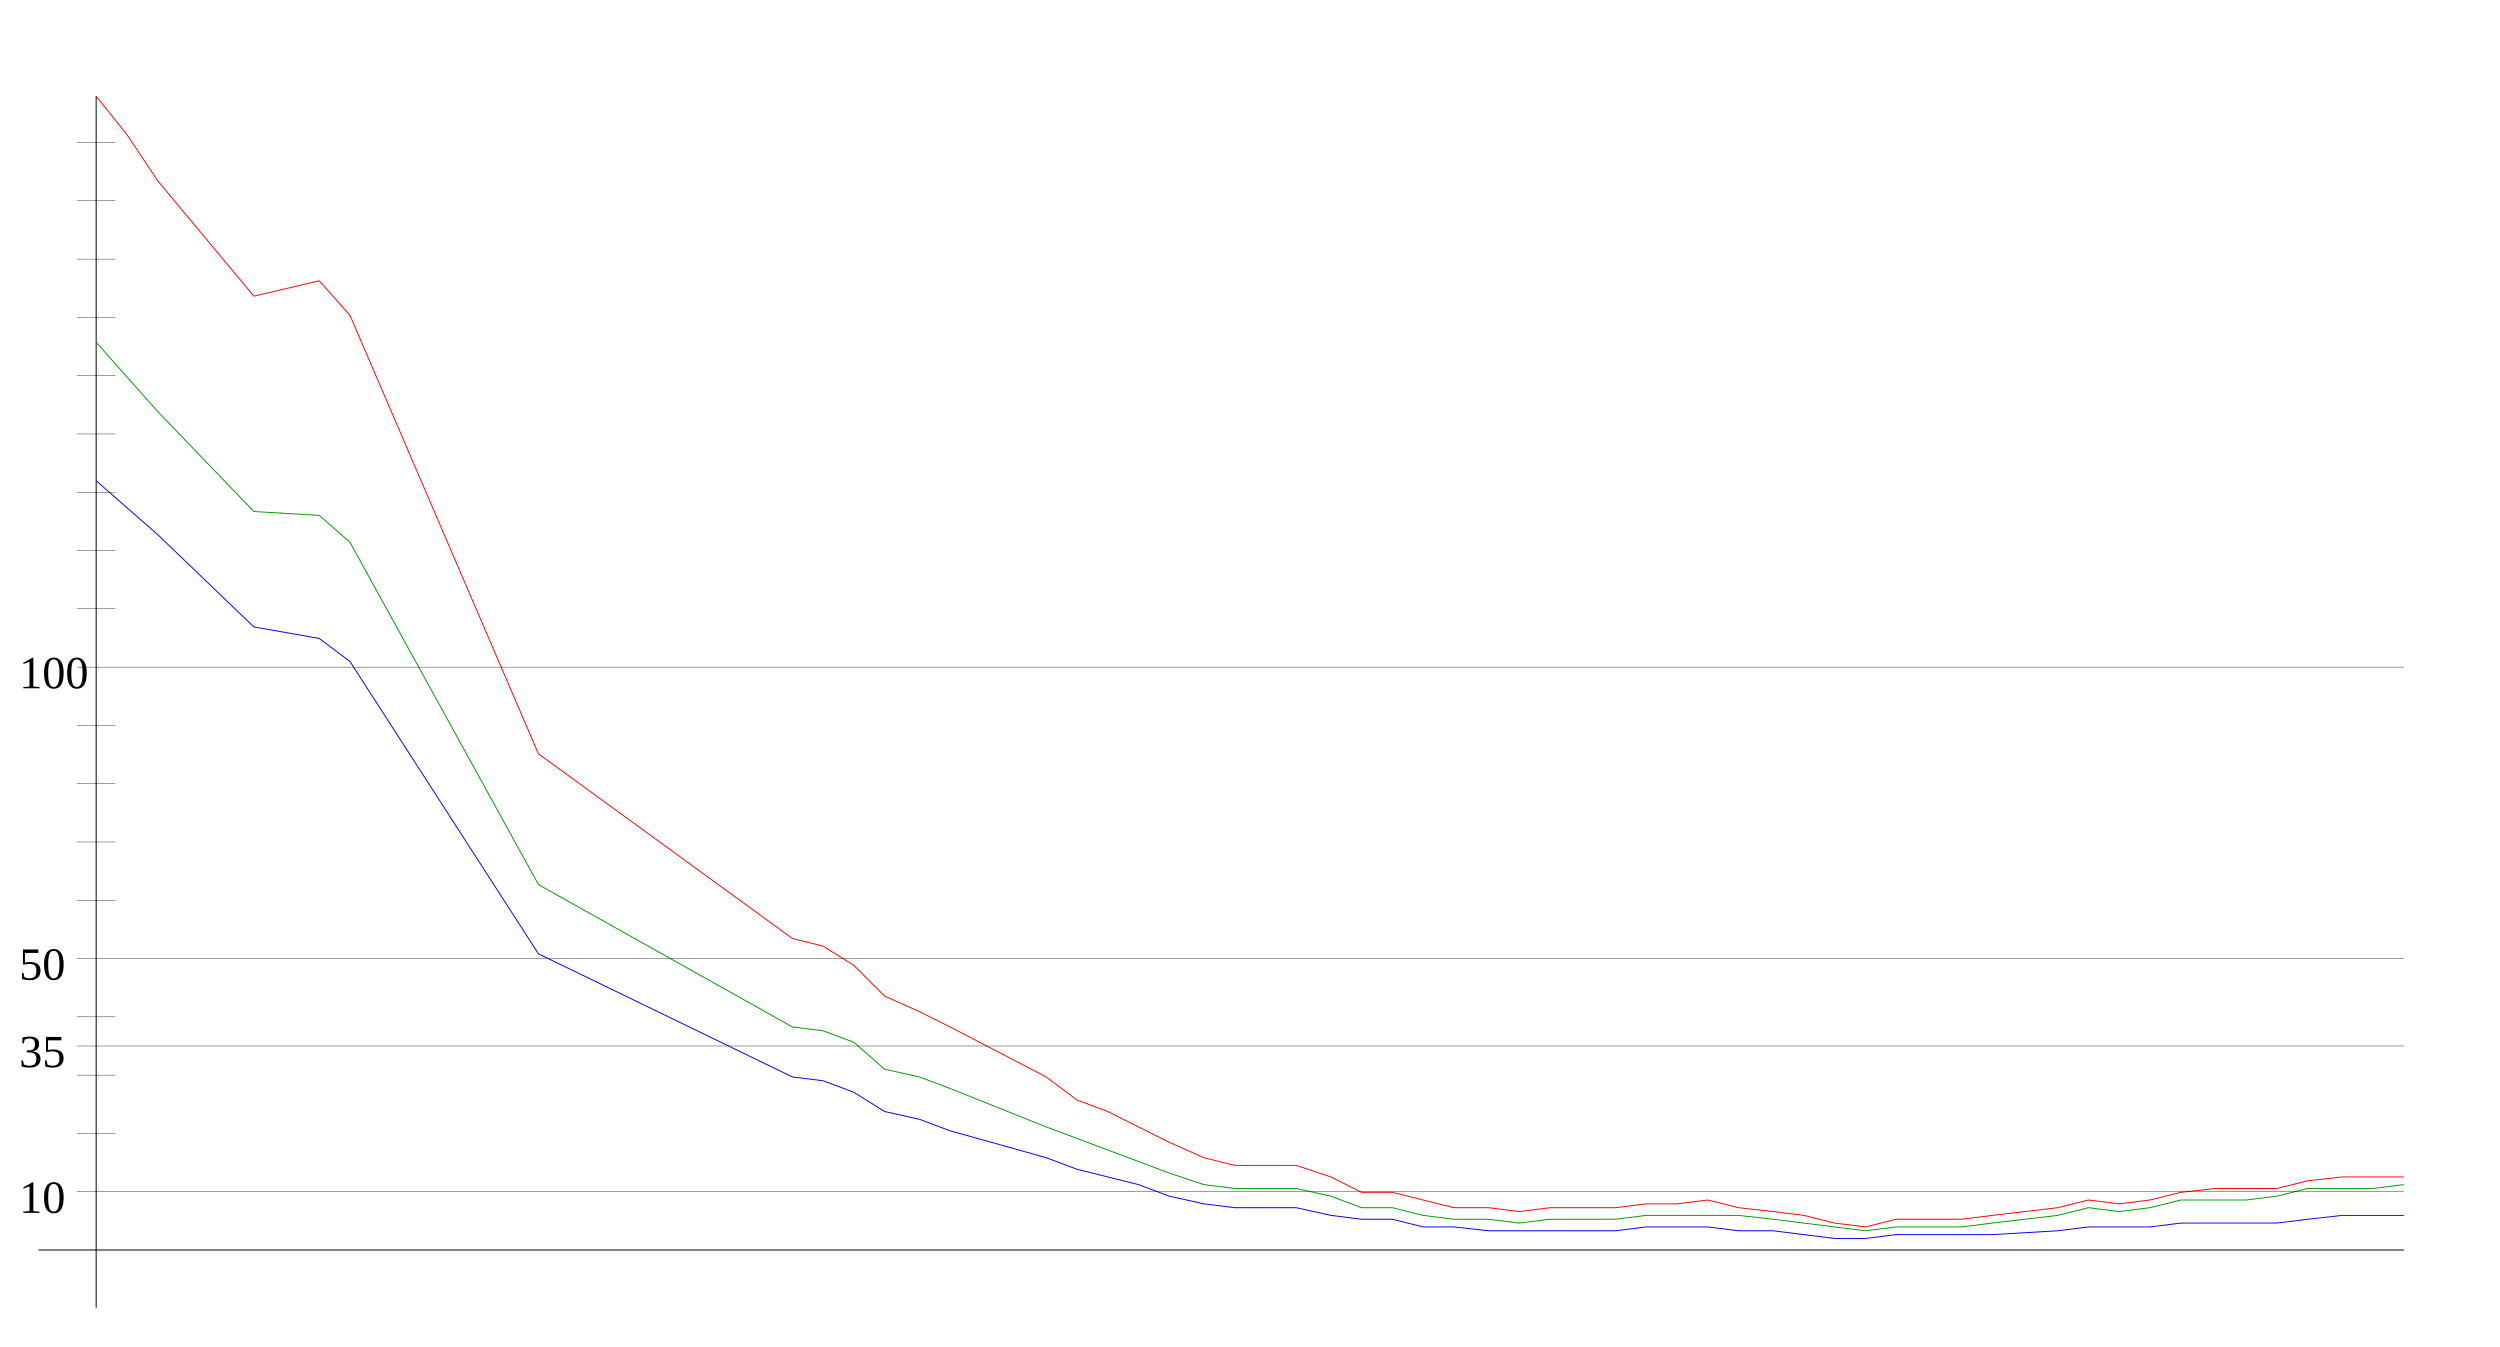
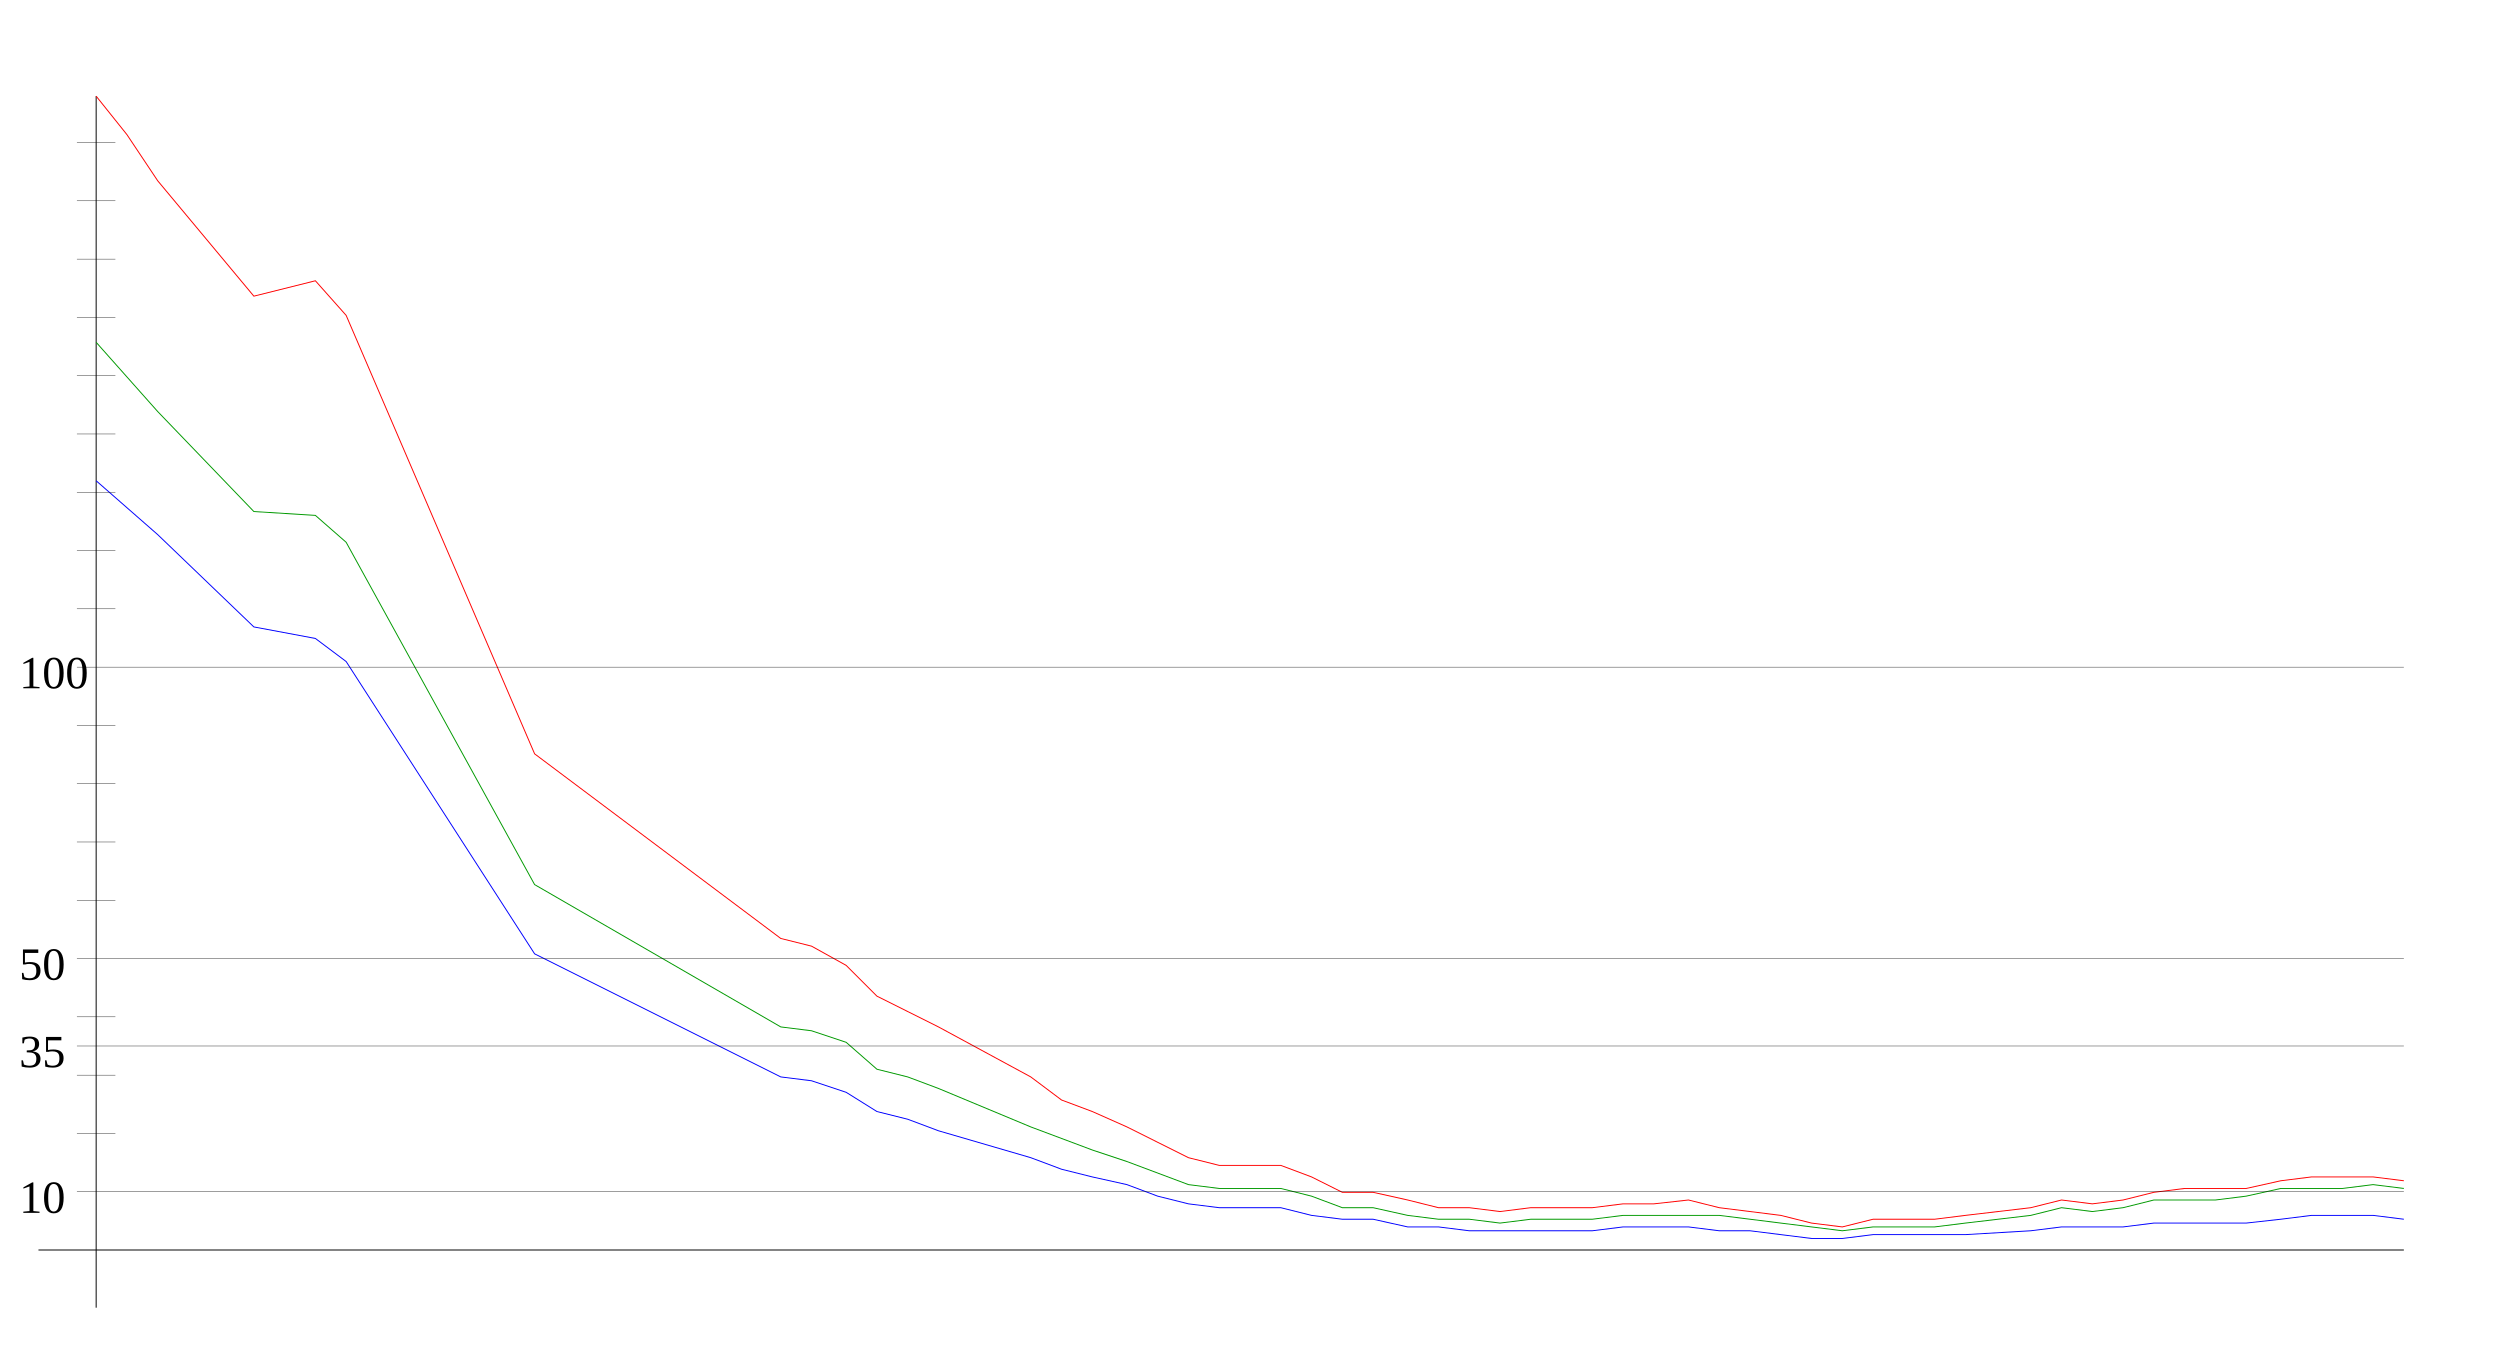
<svg xmlns="http://www.w3.org/2000/svg" width="650" height="350" version="1.1" id="sparkleline_DE-TH">
  <g id="layer1">
    <path style="fill:none;stroke:#000000;stroke-width:0.25px;" d="M 25,340 25,25" id="vertical_axis" />
    <path style="fill:none;stroke:#000000;stroke-width:0.25px;" d="M 10,325 625,325" id="horizontal_axis" />
-     <path style="fill:none;stroke:#0000ff;stroke-width:0.25px;" d="M 25,125  33,132 41,139 66,163 83,166 91,172 140,248 206,280 214,281  222,284 230,289 239,291 247,294 272,301 280,304 288,306 296,308  304,311 313,313 321,314 329,314 337,314 346,316 354,317 362,317  370,319 378,319 387,320 395,320 403,320 411,320 420,320 428,319  436,319 444,319 452,320 461,320 469,321 477,322 485,322 493,321  502,321 510,321 518,321 535,320 543,319 551,319 559,319 567,318  576,318 584,318 592,318 600,317 609,316 617,316 625,316" id="cases7_100k" />
-     <path style="fill:none;stroke:#009900;stroke-width:0.25px;" d="M 25,89  33,98 41,107 66,133 83,134 91,141 140,230 206,267 214,268  222,271 230,278 239,280 247,283 272,293 280,296 288,299 296,302  304,305 313,308 321,309 329,309 337,309 346,311 354,314 362,314  370,316 378,317 387,317 395,318 403,317 411,317 420,317 428,316  436,316 444,316 452,316 461,317 469,318 477,319 485,320 493,319  502,319 510,319 518,318 535,316 543,314 551,315 559,314 567,312  576,312 584,312 592,311 600,309 609,309 617,309 625,308" id="cases7_100k_nofullvac" />
-     <path style="fill:none;stroke:#ff0000;stroke-width:0.25px;" d="M 25,25  33,35 41,47 66,77 83,73 91,82 140,196 206,244 214,246  222,251 230,259 239,263 247,267 272,280 280,286 288,289 296,293  304,297 313,301 321,303 329,303 337,303 346,306 354,310 362,310  370,312 378,314 387,314 395,315 403,314 411,314 420,314 428,313  436,313 444,312 452,314 461,315 469,316 477,318 485,319 493,317  502,317 510,317 518,316 535,314 543,312 551,313 559,312 567,310  576,309 584,309 592,309 600,307 609,306 617,306 625,306" id="cases7_100k_novac" />
+     <path style="fill:none;stroke:#0000ff;stroke-width:0.25px;" d="M 25,125  33,132 41,139 66,163 82,166 90,172 139,248 203,280 211,281  220,284 228,289 236,291 244,294 268,301 276,304 284,306 293,308  301,311 309,313 317,314 325,314 333,314 341,316 349,317 357,317  366,319 374,319 382,320 390,320 398,320 406,320 414,320 422,319  430,319 439,319 447,320 455,320 463,321 471,322 479,322 487,321  495,321 503,321 511,321 528,320 536,319 544,319 552,319 560,318  568,318 576,318 584,318 593,317 601,316 609,316 617,316 625,317 " id="cases7_100k" />
+     <path style="fill:none;stroke:#009900;stroke-width:0.25px;" d="M 25,89  33,98 41,107 66,133 82,134 90,141 139,230 203,267 211,268  220,271 228,278 236,280 244,283 268,293 276,296 284,299 293,302  301,305 309,308 317,309 325,309 333,309 341,311 349,314 357,314  366,316 374,317 382,317 390,318 398,317 406,317 414,317 422,316  430,316 439,316 447,316 455,317 463,318 471,319 479,320 487,319  495,319 503,319 511,318 528,316 536,314 544,315 552,314 560,312  568,312 576,312 584,311 593,309 601,309 609,309 617,308 625,309 " id="cases7_100k_nofullvac" />
+     <path style="fill:none;stroke:#ff0000;stroke-width:0.25px;" d="M 25,25  33,35 41,47 66,77 82,73 90,82 139,196 203,244 211,246  220,251 228,259 236,263 244,267 268,280 276,286 284,289 293,293  301,297 309,301 317,303 325,303 333,303 341,306 349,310 357,310  366,312 374,314 382,314 390,315 398,314 406,314 414,314 422,313  430,313 439,312 447,314 455,315 463,316 471,318 479,319 487,317  495,317 503,317 511,316 528,314 536,312 544,313 552,312 560,310  568,309 576,309 584,309 593,307 601,306 609,306 617,306 625,307 " id="cases7_100k_novac" />
    <path style="fill:none;stroke:#000000;stroke-width:0.1px;" d="M 20,309.845 625,309.845" id="yaxis_10" />
    <text xml:space="preserve" style="font-size:12px" x="5" y="315.345" id="hline_caption10">
      <tspan id="hline_caption_10" x="5" y="315.345">10</tspan>
    </text>
    <path style="fill:none;stroke:#000000;stroke-width:0.1px;" d="M 20,294.69 30,294.69" id="yaxis_20" />
    <path style="fill:none;stroke:#000000;stroke-width:0.1px;" d="M 20,279.536 30,279.536" id="yaxis_30" />
    <path style="fill:none;stroke:#000000;stroke-width:0.1px;" d="M 20,271.958 625,271.958" id="yaxis_35" />
    <text xml:space="preserve" style="font-size:12px" x="5" y="277.458" id="hline_caption35">
      <tspan id="hline_caption_35" x="5" y="277.458">35</tspan>
    </text>
    <path style="fill:none;stroke:#000000;stroke-width:0.1px;" d="M 20,264.381 30,264.381" id="yaxis_40" />
    <path style="fill:none;stroke:#000000;stroke-width:0.1px;" d="M 20,249.226 625,249.226" id="yaxis_50" />
    <text xml:space="preserve" style="font-size:12px" x="5" y="254.726" id="hline_caption50">
      <tspan id="hline_caption_50" x="5" y="254.726">50</tspan>
    </text>
    <path style="fill:none;stroke:#000000;stroke-width:0.1px;" d="M 20,234.071 30,234.071" id="yaxis_60" />
    <path style="fill:none;stroke:#000000;stroke-width:0.1px;" d="M 20,218.916 30,218.916" id="yaxis_70" />
    <path style="fill:none;stroke:#000000;stroke-width:0.1px;" d="M 20,203.762 30,203.762" id="yaxis_80" />
    <path style="fill:none;stroke:#000000;stroke-width:0.1px;" d="M 20,188.607 30,188.607" id="yaxis_90" />
    <path style="fill:none;stroke:#000000;stroke-width:0.1px;" d="M 20,173.452 625,173.452" id="yaxis_100" />
    <text xml:space="preserve" style="font-size:12px" x="5" y="178.952" id="hline_caption100">
      <tspan id="hline_caption_100" x="5" y="178.952">100</tspan>
    </text>
    <path style="fill:none;stroke:#000000;stroke-width:0.1px;" d="M 20,158.297 30,158.297" id="yaxis_110" />
    <path style="fill:none;stroke:#000000;stroke-width:0.1px;" d="M 20,143.142 30,143.142" id="yaxis_120" />
    <path style="fill:none;stroke:#000000;stroke-width:0.1px;" d="M 20,127.988 30,127.988" id="yaxis_130" />
    <path style="fill:none;stroke:#000000;stroke-width:0.1px;" d="M 20,112.833 30,112.833" id="yaxis_140" />
    <path style="fill:none;stroke:#000000;stroke-width:0.1px;" d="M 20,97.678 30,97.678" id="yaxis_150" />
    <path style="fill:none;stroke:#000000;stroke-width:0.1px;" d="M 20,82.523 30,82.523" id="yaxis_160" />
    <path style="fill:none;stroke:#000000;stroke-width:0.1px;" d="M 20,67.368 30,67.368" id="yaxis_170" />
    <path style="fill:none;stroke:#000000;stroke-width:0.1px;" d="M 20,52.214 30,52.214" id="yaxis_180" />
    <path style="fill:none;stroke:#000000;stroke-width:0.1px;" d="M 20,37.059 30,37.059" id="yaxis_190" />
  </g>
</svg>
